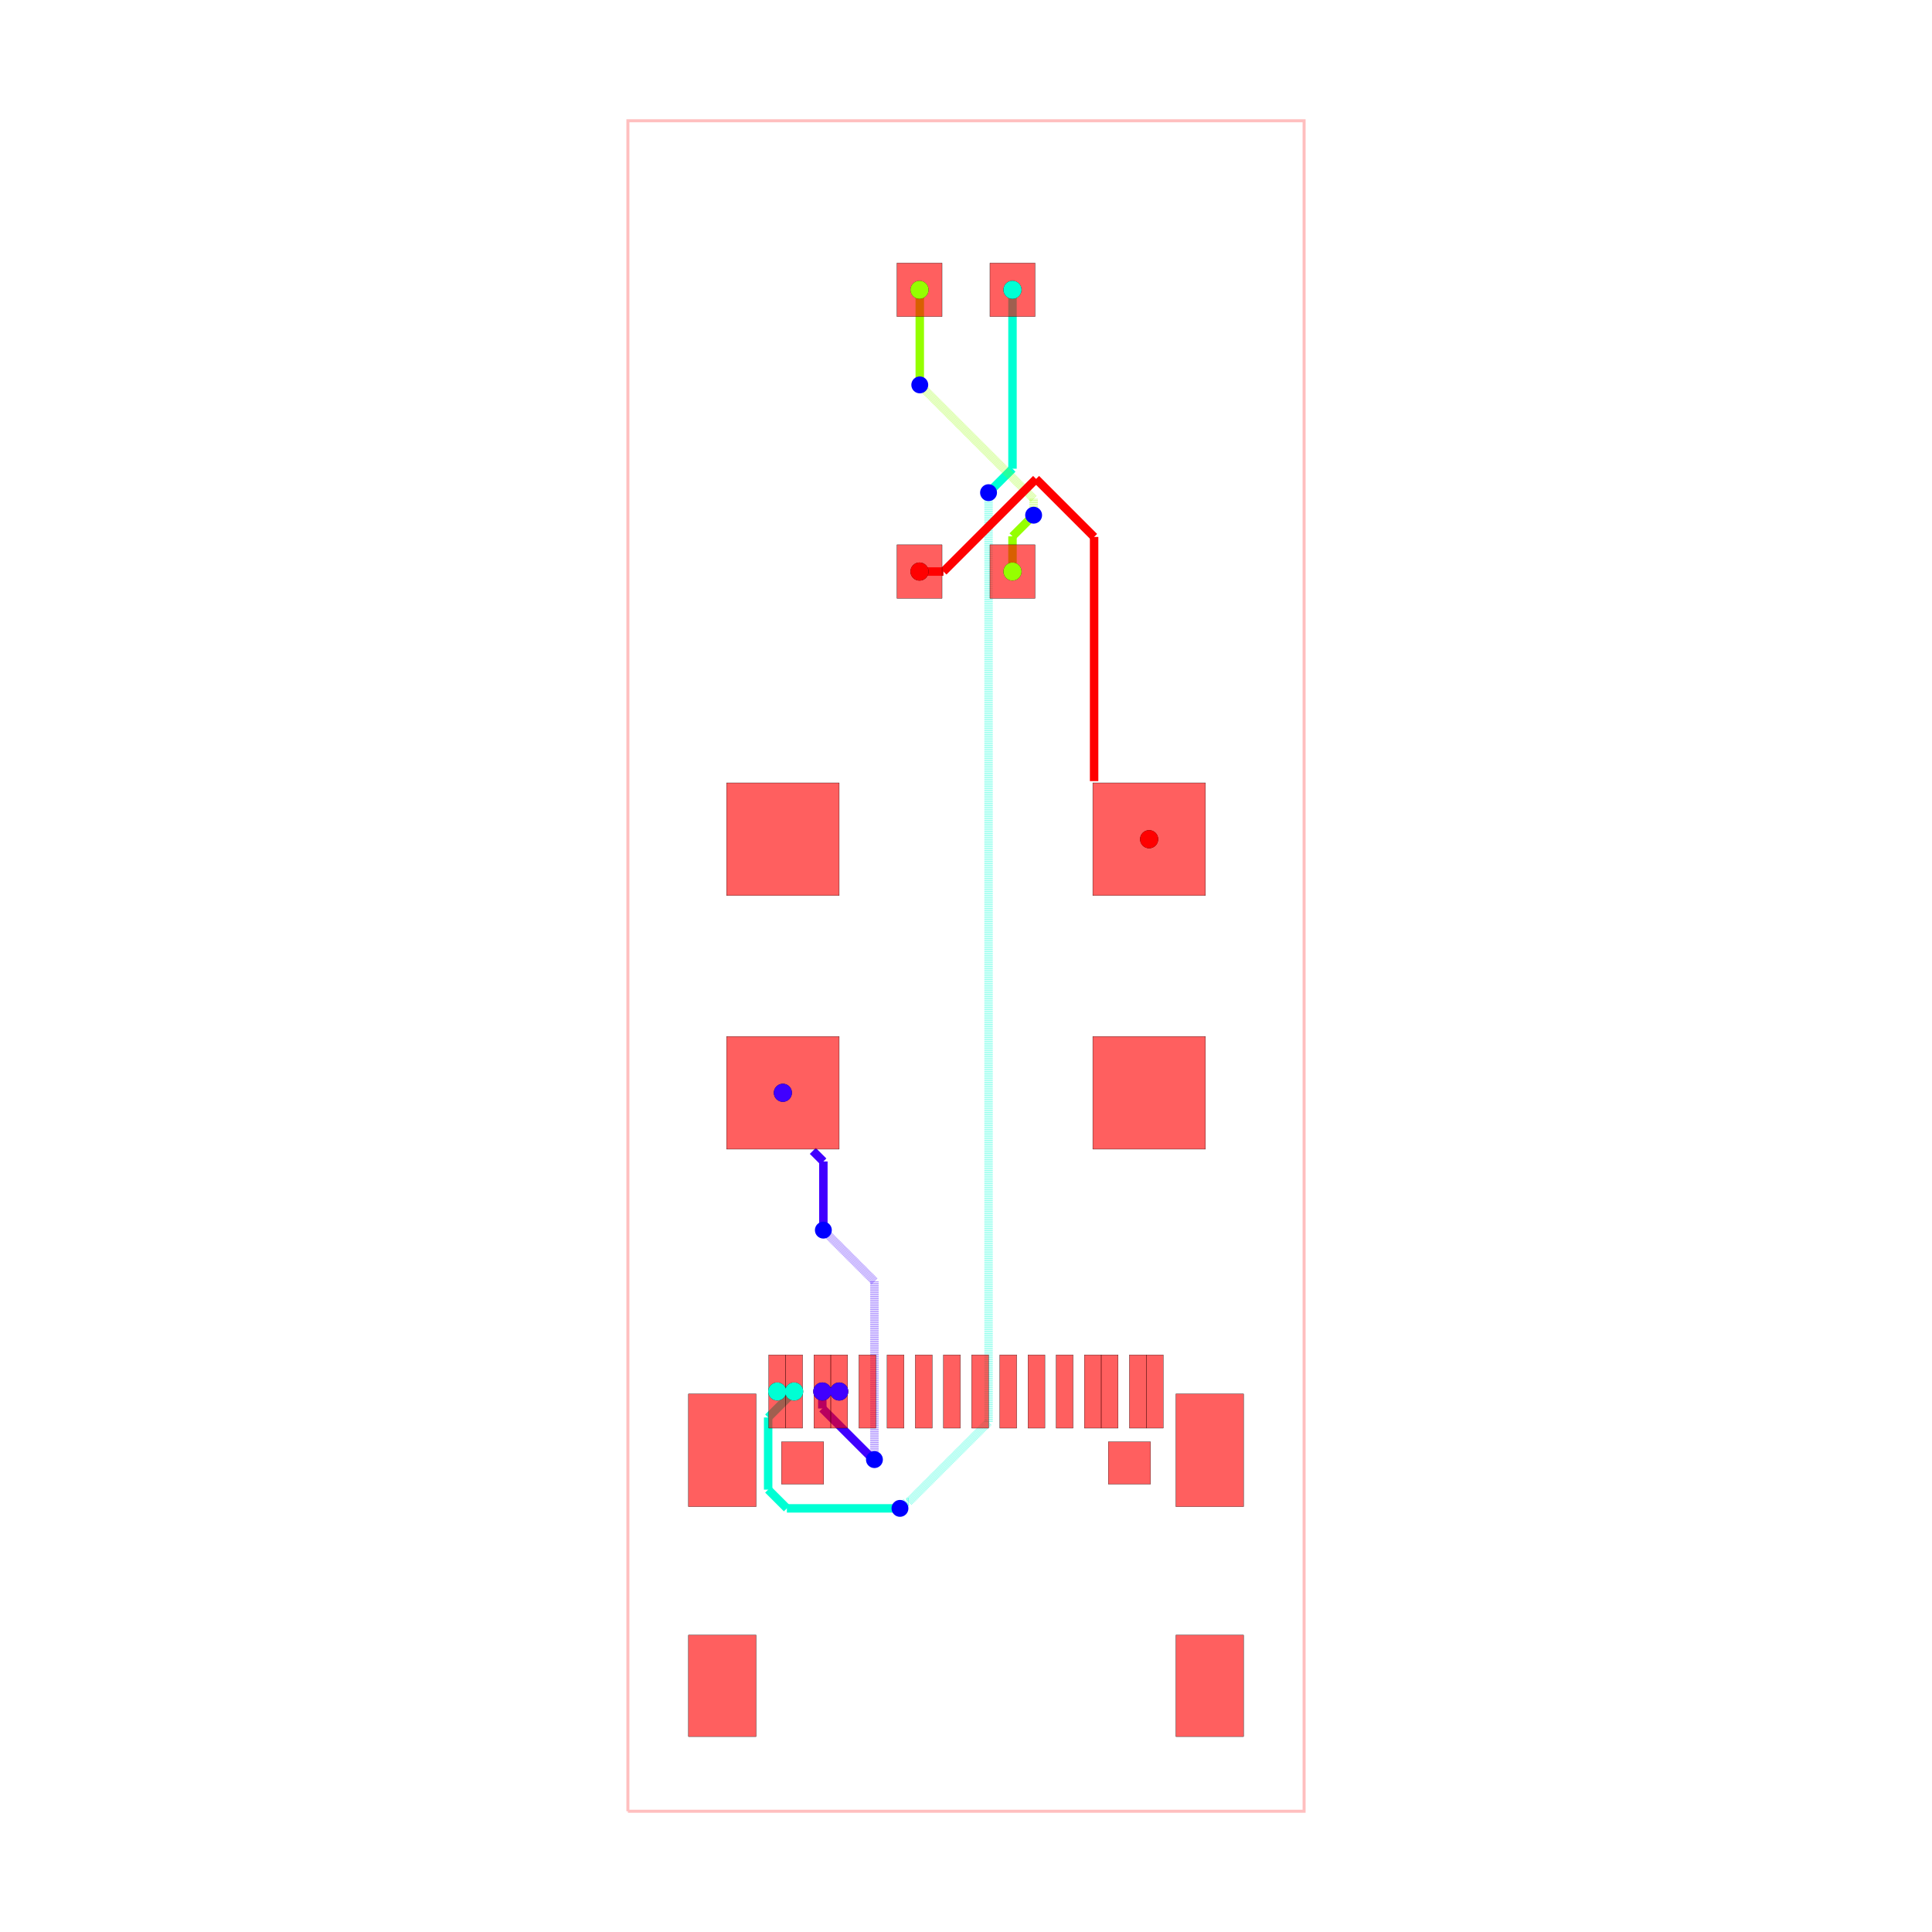
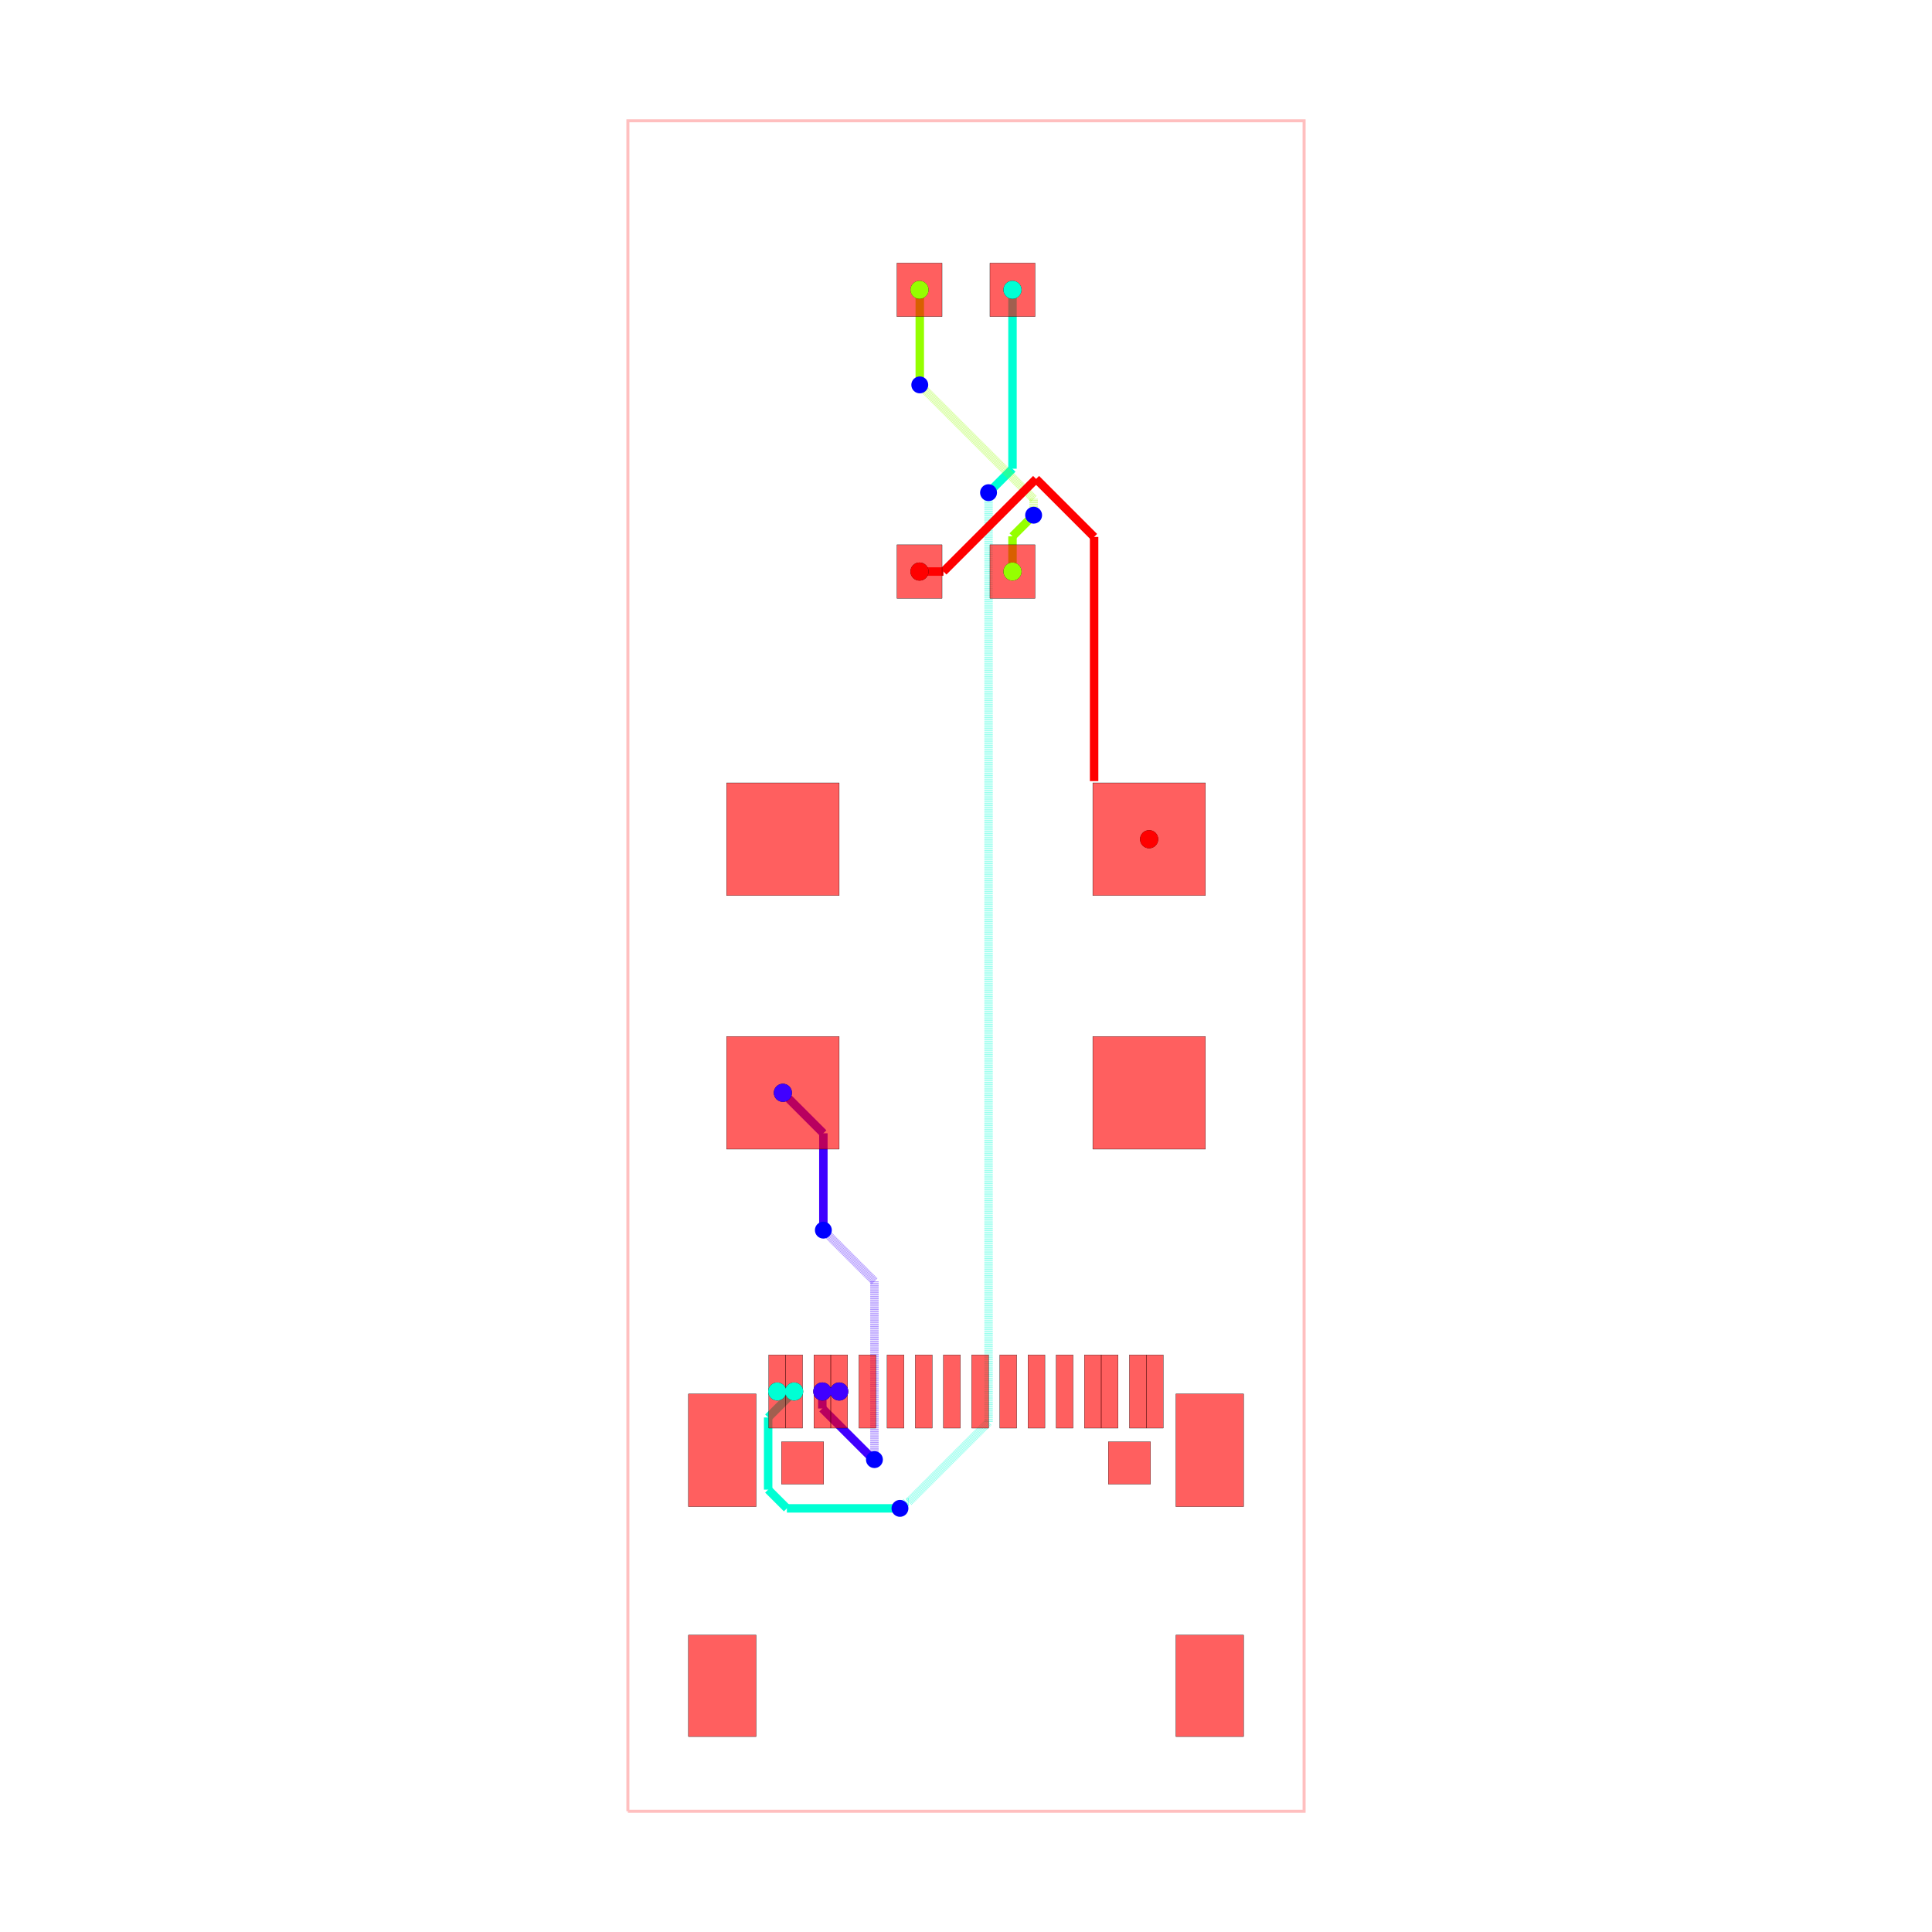
<svg xmlns="http://www.w3.org/2000/svg" width="640" height="640" viewBox="0 0 640 640">
  <rect width="100%" height="100%" fill="white" />
  <g>
    <polyline data-points="-13,-31 -1,-31 -1,-1 -13,-1 -13,-31" data-type="line" data-label="" points="208,600 432,600 432,40 208,40 208,600" fill="none" stroke="rgba(255,0,0,0.25)" stroke-width="1px" />
  </g>
  <g>
    <polyline data-points="-9.549905999999964,-23.55091295000011 -9.249932000000058,-23.55091295000011" data-type="line" data-label="" points="272.402,460.95 278.001,460.95" fill="none" stroke="hsl(255, 100%, 50%)" stroke-width="2.8" />
  </g>
  <g>
    <polyline data-points="-9.249932000000058,-23.55091295000011 -9.249932000000058,-23.55091295000011" data-type="line" data-label="" points="278.001,460.95 278.001,460.95" fill="none" stroke="hsl(255, 100%, 50%)" stroke-width="2.8" />
  </g>
  <g>
    <polyline data-points="-9.549905999999964,-23.55091295000011 -9.549905999999964,-23.85253240179489" data-type="line" data-label="" points="272.402,460.95 272.402,466.581" fill="none" stroke="hsl(255, 100%, 50%)" stroke-width="2.8" />
  </g>
  <g>
    <polyline data-points="-9.549905999999964,-23.85253240179489 -8.702590900590536,-24.699847501204317" data-type="line" data-label="" points="272.402,466.581 288.218,482.397" fill="none" stroke="hsl(255, 100%, 50%)" stroke-width="2.8" />
  </g>
  <g>
    <polyline data-points="-8.702590900590536,-24.699847501204317 -8.684918123795683,-24.699847501204317" data-type="line" data-label="" points="288.218,482.397 288.548,482.397" fill="none" stroke="hsl(255, 100%, 50%)" stroke-width="2.8" />
  </g>
  <g>
    <polyline data-points="-8.684918123795683,-24.699847501204317 -8.625,-24.759765625" data-type="line" data-label="" points="288.548,482.397 289.667,483.516" fill="none" stroke="hsl(255, 100%, 50%)" stroke-width="2.8" />
  </g>
  <g>
    <polyline data-points="-8.625,-24.759765625 -8.625,-21.59375" data-type="line" data-label="" points="289.667,483.516 289.667,424.417" fill="none" stroke="rgba(64,0,255,0.5)" stroke-width="2.8" stroke-dasharray="0.2 0.2" />
  </g>
  <g>
-     <polyline data-points="-8.625,-21.59375 -9.522351891074875,-20.696398108925123" data-type="line" data-label="" points="289.667,424.417 272.916,407.666" fill="none" stroke="rgba(64,0,255,0.5)" stroke-width="2.8" stroke-dasharray="0.2 0.2" />
-   </g>
-   <g>
-     <polyline data-points="-9.522351891074875,-20.696398108925123 -9.522351891074877,-20.696398108925123" data-type="line" data-label="" points="272.916,407.666 272.916,407.666" fill="none" stroke="rgba(64,0,255,0.5)" stroke-width="2.8" stroke-dasharray="0.2 0.2" />
-   </g>
-   <g>
-     <polyline data-points="-9.522351891074877,-20.696398108925123 -9.53125,-20.6875" data-type="line" data-label="" points="272.916,407.666 272.75,407.5" fill="none" stroke="rgba(64,0,255,0.5)" stroke-width="2.8" stroke-dasharray="0.2 0.2" />
-   </g>
-   <g>
-     <polyline data-points="-9.53125,-20.6875 -9.53125,-19.46875" data-type="line" data-label="" points="272.75,407.5 272.75,384.75" fill="none" stroke="hsl(255, 100%, 50%)" stroke-width="2.8" />
-   </g>
-   <g>
-     <polyline data-points="-9.53125,-19.46875 -9.71875,-19.28125" data-type="line" data-label="" points="272.75,384.75 269.25,381.25" fill="none" stroke="hsl(255, 100%, 50%)" stroke-width="2.8" />
+     <polyline data-points="-8.625,-21.59375 -9.523091032279138,-20.695658967720863" data-type="line" data-label="" points="289.667,424.417 272.902,407.652" fill="none" stroke="rgba(64,0,255,0.5)" stroke-width="2.8" stroke-dasharray="0.2 0.2" />
+   </g>
+   <g>
+     <polyline data-points="-9.523091032279138,-20.695658967720863 -9.523091032279138,-20.69565896772086" data-type="line" data-label="" points="272.902,407.652 272.902,407.652" fill="none" stroke="rgba(64,0,255,0.5)" stroke-width="2.8" stroke-dasharray="0.2 0.2" />
+   </g>
+   <g>
+     <polyline data-points="-9.523091032279138,-20.69565896772086 -9.53125,-20.6875" data-type="line" data-label="" points="272.902,407.652 272.75,407.5" fill="none" stroke="rgba(64,0,255,0.5)" stroke-width="2.8" stroke-dasharray="0.2 0.2" />
+   </g>
+   <g>
+     <polyline data-points="-9.53125,-20.6875 -9.53125,-18.968612000000007" data-type="line" data-label="" points="272.75,407.5 272.75,375.414" fill="none" stroke="hsl(255, 100%, 50%)" stroke-width="2.8" />
+   </g>
+   <g>
+     <polyline data-points="-9.53125,-18.968612000000007 -10.24992999999995,-18.249932000000058" data-type="line" data-label="" points="272.75,375.414 259.335,361.999" fill="none" stroke="hsl(255, 100%, 50%)" stroke-width="2.8" />
  </g>
  <g>
    <polyline data-points="-10.350006000000008,-23.55091295000011 -10.050031999999987,-23.55091295000011" data-type="line" data-label="" points="257.467,460.95 263.066,460.95" fill="none" stroke="hsl(170, 100%, 50%)" stroke-width="2.8" />
  </g>
  <g>
    <polyline data-points="-10.050031999999987,-23.55091295000011 -10.050031999999987,-23.55091295000011" data-type="line" data-label="" points="263.066,460.95 263.066,460.95" fill="none" stroke="hsl(170, 100%, 50%)" stroke-width="2.8" />
  </g>
  <g>
    <polyline data-points="-6.175,-4 -6.175,-7.175000000000002" data-type="line" data-label="" points="335.4,96 335.4,155.267" fill="none" stroke="hsl(170, 100%, 50%)" stroke-width="2.8" />
  </g>
  <g>
    <polyline data-points="-6.175,-7.175000000000002 -6.581319028077355,-7.581319028077357" data-type="line" data-label="" points="335.4,155.267 327.815,162.851" fill="none" stroke="hsl(170, 100%, 50%)" stroke-width="2.8" />
  </g>
  <g>
    <polyline data-points="-6.581319028077355,-7.581319028077357 -6.581319028077355,-7.581319028077357" data-type="line" data-label="" points="327.815,162.851 327.815,162.851" fill="none" stroke="hsl(170, 100%, 50%)" stroke-width="2.8" />
  </g>
  <g>
    <polyline data-points="-6.581319028077355,-7.581319028077357 -6.600000000000001,-7.600000000000003" data-type="line" data-label="" points="327.815,162.851 327.467,163.2" fill="none" stroke="hsl(170, 100%, 50%)" stroke-width="2.8" />
  </g>
  <g>
    <polyline data-points="-6.600000000000001,-7.600000000000003 -6.600000000000001,-24.094514015456614" data-type="line" data-label="" points="327.467,163.2 327.467,471.098" fill="none" stroke="rgba(0,255,213,0.5)" stroke-width="2.8" stroke-dasharray="0.2 0.2" />
  </g>
  <g>
    <polyline data-points="-6.600000000000001,-24.094514015456614 -8.01734033578192,-25.511854351238533" data-type="line" data-label="" points="327.467,471.098 301.01,497.555" fill="none" stroke="rgba(0,255,213,0.5)" stroke-width="2.8" stroke-dasharray="0.2 0.2" />
  </g>
  <g>
    <polyline data-points="-8.01734033578192,-25.511854351238533 -8.058729351238533,-25.511854351238533" data-type="line" data-label="" points="301.01,497.555 300.237,497.555" fill="none" stroke="rgba(0,255,213,0.5)" stroke-width="2.8" stroke-dasharray="0.2 0.2" />
  </g>
  <g>
    <polyline data-points="-8.058729351238533,-25.511854351238533 -8.171875,-25.625" data-type="line" data-label="" points="300.237,497.555 298.125,499.667" fill="none" stroke="rgba(0,255,213,0.5)" stroke-width="2.8" stroke-dasharray="0.2 0.2" />
  </g>
  <g>
    <polyline data-points="-8.171875,-25.625 -10.178554498450056,-25.625" data-type="line" data-label="" points="298.125,499.667 260.667,499.667" fill="none" stroke="hsl(170, 100%, 50%)" stroke-width="2.8" />
  </g>
  <g>
    <polyline data-points="-10.178554498450056,-25.625 -10.51097912307444,-25.292575375375616" data-type="line" data-label="" points="260.667,499.667 254.462,493.461" fill="none" stroke="hsl(170, 100%, 50%)" stroke-width="2.8" />
  </g>
  <g>
    <polyline data-points="-10.51097912307444,-25.292575375375616 -10.51097912307444,-24.011860073074565" data-type="line" data-label="" points="254.462,493.461 254.462,469.555" fill="none" stroke="hsl(170, 100%, 50%)" stroke-width="2.8" />
  </g>
  <g>
    <polyline data-points="-10.51097912307444,-24.011860073074565 -10.050031999999987,-23.55091295000011" data-type="line" data-label="" points="254.462,469.555 263.066,460.95" fill="none" stroke="hsl(170, 100%, 50%)" stroke-width="2.8" />
  </g>
  <g>
    <polyline data-points="-6.175,-9 -6.175,-8.375" data-type="line" data-label="" points="335.4,189.333 335.4,177.667" fill="none" stroke="hsl(85, 100%, 50%)" stroke-width="2.8" />
  </g>
  <g>
    <polyline data-points="-6.175,-8.375 -5.9100626691078375,-8.110062669107837" data-type="line" data-label="" points="335.4,177.667 340.345,172.721" fill="none" stroke="hsl(85, 100%, 50%)" stroke-width="2.8" />
  </g>
  <g>
    <polyline data-points="-5.9100626691078375,-8.110062669107837 -5.910062669107837,-8.110062669107837" data-type="line" data-label="" points="340.345,172.721 340.345,172.721" fill="none" stroke="hsl(85, 100%, 50%)" stroke-width="2.8" />
  </g>
  <g>
    <polyline data-points="-5.910062669107837,-8.110062669107837 -5.8,-8" data-type="line" data-label="" points="340.345,172.721 342.4,170.667" fill="none" stroke="hsl(85, 100%, 50%)" stroke-width="2.8" />
  </g>
  <g>
    <polyline data-points="-5.8,-8 -5.8,-7.7078125" data-type="line" data-label="" points="342.4,170.667 342.4,165.213" fill="none" stroke="rgba(149,255,0,0.5)" stroke-width="2.8" stroke-dasharray="0.2 0.2" />
  </g>
  <g>
    <polyline data-points="-5.8,-7.7078125 -7.713298607179301,-5.794513892820699" data-type="line" data-label="" points="342.4,165.213 306.685,129.498" fill="none" stroke="rgba(149,255,0,0.5)" stroke-width="2.8" stroke-dasharray="0.2 0.2" />
  </g>
  <g>
    <polyline data-points="-7.713298607179301,-5.794513892820699 -7.713298607179301,-5.794513892820699" data-type="line" data-label="" points="306.685,129.498 306.685,129.498" fill="none" stroke="rgba(149,255,0,0.5)" stroke-width="2.8" stroke-dasharray="0.2 0.2" />
  </g>
  <g>
    <polyline data-points="-7.713298607179301,-5.794513892820699 -7.8203125,-5.6875" data-type="line" data-label="" points="306.685,129.498 304.688,127.5" fill="none" stroke="rgba(149,255,0,0.5)" stroke-width="2.8" stroke-dasharray="0.2 0.2" />
  </g>
  <g>
    <polyline data-points="-7.8203125,-5.6875 -7.8203125,-4.0046875" data-type="line" data-label="" points="304.688,127.5 304.688,96.087" fill="none" stroke="hsl(85, 100%, 50%)" stroke-width="2.8" />
  </g>
  <g>
    <polyline data-points="-7.8203125,-4.0046875 -7.825,-4" data-type="line" data-label="" points="304.688,96.087 304.6,96" fill="none" stroke="hsl(85, 100%, 50%)" stroke-width="2.8" />
  </g>
  <g>
    <polyline data-points="-7.825,-9 -7.4,-9" data-type="line" data-label="" points="304.6,189.333 312.533,189.333" fill="none" stroke="hsl(0, 100%, 50%)" stroke-width="2.8" />
  </g>
  <g>
    <polyline data-points="-7.4,-9 -5.756044188404862,-7.356044188404861" data-type="line" data-label="" points="312.533,189.333 343.221,158.646" fill="none" stroke="hsl(0, 100%, 50%)" stroke-width="2.8" />
  </g>
  <g>
    <polyline data-points="-5.756044188404862,-7.356044188404861 -4.7265625,-8.385525876809723" data-type="line" data-label="" points="343.221,158.646 362.438,177.863" fill="none" stroke="hsl(0, 100%, 50%)" stroke-width="2.8" />
  </g>
  <g>
    <polyline data-points="-4.7265625,-8.385525876809723 -4.7265625,-12.71875" data-type="line" data-label="" points="362.438,177.863 362.438,258.75" fill="none" stroke="hsl(0, 100%, 50%)" stroke-width="2.8" />
  </g>
  <g>
    <rect data-type="rect" data-label="top" data-x="-8.750060000000076" data-y="-23.55091295000011" x="284.532" y="448.817" width="5.6" height="24.267" fill="rgba(255,0,0,0.25)" stroke="black" stroke-width="0.054" />
  </g>
  <g>
    <rect data-type="rect" data-label="top" data-x="-8.24993399999994" data-y="-23.55091295000011" x="293.868" y="448.817" width="5.6" height="24.267" fill="rgba(255,0,0,0.25)" stroke="black" stroke-width="0.054" />
  </g>
  <g>
    <rect data-type="rect" data-label="top" data-x="-7.750061999999957" data-y="-23.55091295000011" x="303.199" y="448.817" width="5.6" height="24.267" fill="rgba(255,0,0,0.25)" stroke="black" stroke-width="0.054" />
  </g>
  <g>
    <rect data-type="rect" data-label="top" data-x="-7.249935999999934" data-y="-23.55091295000011" x="312.535" y="448.817" width="5.6" height="24.267" fill="rgba(255,0,0,0.25)" stroke="black" stroke-width="0.054" />
  </g>
  <g>
    <rect data-type="rect" data-label="top" data-x="-6.750064000000066" data-y="-23.55091295000011" x="321.865" y="448.817" width="5.6" height="24.267" fill="rgba(255,0,0,0.25)" stroke="black" stroke-width="0.054" />
  </g>
  <g>
    <rect data-type="rect" data-label="top" data-x="-6.249938000000043" data-y="-23.55091295000011" x="331.201" y="448.817" width="5.6" height="24.267" fill="rgba(255,0,0,0.25)" stroke="black" stroke-width="0.054" />
  </g>
  <g>
    <rect data-type="rect" data-label="top" data-x="-5.750320000000102" data-y="-23.55091295000011" x="340.527" y="448.817" width="5.6" height="24.267" fill="rgba(255,0,0,0.25)" stroke="black" stroke-width="0.054" />
  </g>
  <g>
    <rect data-type="rect" data-label="top" data-x="-5.249939999999924" data-y="-23.55091295000011" x="349.868" y="448.817" width="5.6" height="24.267" fill="rgba(255,0,0,0.25)" stroke="black" stroke-width="0.054" />
  </g>
  <g>
    <rect data-type="rect" data-label="top" data-x="-10.350006000000008" data-y="-23.55091295000011" x="254.667" y="448.817" width="5.6" height="24.267" fill="rgba(255,0,0,0.25)" stroke="black" stroke-width="0.054" />
  </g>
  <g>
    <rect data-type="rect" data-label="top" data-x="-10.050031999999987" data-y="-23.55091295000011" x="260.266" y="448.817" width="5.6" height="24.267" fill="rgba(255,0,0,0.25)" stroke="black" stroke-width="0.054" />
  </g>
  <g>
    <rect data-type="rect" data-label="top" data-x="-9.549905999999964" data-y="-23.55091295000011" x="269.602" y="448.817" width="5.6" height="24.267" fill="rgba(255,0,0,0.25)" stroke="black" stroke-width="0.054" />
  </g>
  <g>
    <rect data-type="rect" data-label="top" data-x="-9.249932000000058" data-y="-23.55091295000011" x="275.201" y="448.817" width="5.6" height="24.267" fill="rgba(255,0,0,0.25)" stroke="black" stroke-width="0.054" />
  </g>
  <g>
    <rect data-type="rect" data-label="top" data-x="-4.750067999999942" data-y="-23.55091295000011" x="359.199" y="448.817" width="5.6" height="24.267" fill="rgba(255,0,0,0.25)" stroke="black" stroke-width="0.054" />
  </g>
  <g>
    <rect data-type="rect" data-label="top" data-x="-4.449839999999995" data-y="-23.55091295000011" x="364.803" y="448.817" width="5.6" height="24.267" fill="rgba(255,0,0,0.25)" stroke="black" stroke-width="0.054" />
  </g>
  <g>
    <rect data-type="rect" data-label="top" data-x="-3.949967999999899" data-y="-23.55091295000011" x="374.134" y="448.817" width="5.6" height="24.267" fill="rgba(255,0,0,0.25)" stroke="black" stroke-width="0.054" />
  </g>
  <g>
    <rect data-type="rect" data-label="top" data-x="-3.6499939999999924" data-y="-23.55091295000011" x="379.733" y="448.817" width="5.6" height="24.267" fill="rgba(255,0,0,0.25)" stroke="black" stroke-width="0.054" />
  </g>
  <g>
    <rect data-type="rect" data-label="top" data-x="-7.825" data-y="-4" x="297.133" y="87.133" width="14.933" height="17.733" fill="rgba(255,0,0,0.25)" stroke="black" stroke-width="0.054" />
  </g>
  <g>
    <rect data-type="rect" data-label="top" data-x="-6.175" data-y="-4" x="327.933" y="87.133" width="14.933" height="17.733" fill="rgba(255,0,0,0.25)" stroke="black" stroke-width="0.054" />
  </g>
  <g>
    <rect data-type="rect" data-label="top" data-x="-7.825" data-y="-9" x="297.133" y="180.467" width="14.933" height="17.733" fill="rgba(255,0,0,0.25)" stroke="black" stroke-width="0.054" />
  </g>
  <g>
    <rect data-type="rect" data-label="top" data-x="-6.175" data-y="-9" x="327.933" y="180.467" width="14.933" height="17.733" fill="rgba(255,0,0,0.25)" stroke="black" stroke-width="0.054" />
  </g>
  <g>
    <rect data-type="rect" data-label="top, inner1, inner2, bottom" data-x="-2.67488800000001" data-y="-28.774086349999948" x="389.535" y="541.65" width="22.4" height="33.6" fill="rgba(255,0,0,0.25)" stroke="black" stroke-width="0.054" />
  </g>
  <g>
    <rect data-type="rect" data-label="top, inner1, inner2, bottom" data-x="-2.67488800000001" data-y="-24.594262350000122" x="389.535" y="461.76" width="22.4" height="37.333" fill="rgba(255,0,0,0.25)" stroke="black" stroke-width="0.054" />
  </g>
  <g>
    <rect data-type="rect" data-label="top, inner1, inner2, bottom" data-x="-11.32511199999999" data-y="-24.594262350000122" x="228.065" y="461.76" width="22.4" height="37.333" fill="rgba(255,0,0,0.25)" stroke="black" stroke-width="0.054" />
  </g>
  <g>
    <rect data-type="rect" data-label="top, inner1, inner2, bottom" data-x="-11.32511199999999" data-y="-28.774086349999948" x="228.065" y="541.65" width="22.4" height="33.6" fill="rgba(255,0,0,0.25)" stroke="black" stroke-width="0.054" />
  </g>
  <g>
    <rect data-type="rect" data-label="top, inner1, inner2, bottom" data-x="-3.7500700000001643" data-y="-18.249932000000058" x="361.999" y="343.332" width="37.333" height="37.333" fill="rgba(255,0,0,0.25)" stroke="black" stroke-width="0.054" />
  </g>
  <g>
    <rect data-type="rect" data-label="top, inner1, inner2, bottom" data-x="-3.7500700000001643" data-y="-13.750067999999942" x="361.999" y="259.335" width="37.333" height="37.333" fill="rgba(255,0,0,0.25)" stroke="black" stroke-width="0.054" />
  </g>
  <g>
    <rect data-type="rect" data-label="top, inner1, inner2, bottom" data-x="-10.24992999999995" data-y="-13.750067999999942" x="240.668" y="259.335" width="37.333" height="37.333" fill="rgba(255,0,0,0.25)" stroke="black" stroke-width="0.054" />
  </g>
  <g>
    <rect data-type="rect" data-label="top, inner1, inner2, bottom" data-x="-10.24992999999995" data-y="-18.249932000000058" x="240.668" y="343.332" width="37.333" height="37.333" fill="rgba(255,0,0,0.25)" stroke="black" stroke-width="0.054" />
  </g>
  <g>
    <rect data-type="rect" data-label="top, inner1, inner2, bottom" data-x="-9.89991800000007" data-y="-24.819388950000075" x="258.868" y="477.628" width="14" height="14" fill="rgba(255,0,0,0.25)" stroke="black" stroke-width="0.054" />
  </g>
  <g>
    <rect data-type="rect" data-label="top, inner1, inner2, bottom" data-x="-4.100081999999929" data-y="-24.819388950000075" x="367.132" y="477.628" width="14" height="14" fill="rgba(255,0,0,0.25)" stroke="black" stroke-width="0.054" />
  </g>
  <g>
    <rect data-type="rect" data-label="" data-x="-8.750060000000076" data-y="-23.55091295000011" x="284.532" y="448.817" width="5.6" height="24.267" fill="rgba(255,0,0,0.5)" stroke="black" stroke-width="0.054" />
  </g>
  <g>
    <rect data-type="rect" data-label="" data-x="-8.24993399999994" data-y="-23.55091295000011" x="293.868" y="448.817" width="5.6" height="24.267" fill="rgba(255,0,0,0.5)" stroke="black" stroke-width="0.054" />
  </g>
  <g>
    <rect data-type="rect" data-label="" data-x="-7.750061999999957" data-y="-23.55091295000011" x="303.199" y="448.817" width="5.6" height="24.267" fill="rgba(255,0,0,0.5)" stroke="black" stroke-width="0.054" />
  </g>
  <g>
    <rect data-type="rect" data-label="" data-x="-7.249935999999934" data-y="-23.55091295000011" x="312.535" y="448.817" width="5.6" height="24.267" fill="rgba(255,0,0,0.5)" stroke="black" stroke-width="0.054" />
  </g>
  <g>
    <rect data-type="rect" data-label="" data-x="-6.750064000000066" data-y="-23.55091295000011" x="321.865" y="448.817" width="5.6" height="24.267" fill="rgba(255,0,0,0.5)" stroke="black" stroke-width="0.054" />
  </g>
  <g>
    <rect data-type="rect" data-label="" data-x="-6.249938000000043" data-y="-23.55091295000011" x="331.201" y="448.817" width="5.6" height="24.267" fill="rgba(255,0,0,0.5)" stroke="black" stroke-width="0.054" />
  </g>
  <g>
    <rect data-type="rect" data-label="" data-x="-5.750320000000102" data-y="-23.55091295000011" x="340.527" y="448.817" width="5.6" height="24.267" fill="rgba(255,0,0,0.5)" stroke="black" stroke-width="0.054" />
  </g>
  <g>
    <rect data-type="rect" data-label="" data-x="-5.249939999999924" data-y="-23.55091295000011" x="349.868" y="448.817" width="5.6" height="24.267" fill="rgba(255,0,0,0.5)" stroke="black" stroke-width="0.054" />
  </g>
  <g>
    <rect data-type="rect" data-label="" data-x="-10.350006000000008" data-y="-23.55091295000011" x="254.667" y="448.817" width="5.6" height="24.267" fill="rgba(255,0,0,0.5)" stroke="black" stroke-width="0.054" />
  </g>
  <g>
    <rect data-type="rect" data-label="" data-x="-10.050031999999987" data-y="-23.55091295000011" x="260.266" y="448.817" width="5.6" height="24.267" fill="rgba(255,0,0,0.5)" stroke="black" stroke-width="0.054" />
  </g>
  <g>
    <rect data-type="rect" data-label="" data-x="-9.549905999999964" data-y="-23.55091295000011" x="269.602" y="448.817" width="5.6" height="24.267" fill="rgba(255,0,0,0.5)" stroke="black" stroke-width="0.054" />
  </g>
  <g>
    <rect data-type="rect" data-label="" data-x="-9.249932000000058" data-y="-23.55091295000011" x="275.201" y="448.817" width="5.6" height="24.267" fill="rgba(255,0,0,0.5)" stroke="black" stroke-width="0.054" />
  </g>
  <g>
    <rect data-type="rect" data-label="" data-x="-4.750067999999942" data-y="-23.55091295000011" x="359.199" y="448.817" width="5.6" height="24.267" fill="rgba(255,0,0,0.5)" stroke="black" stroke-width="0.054" />
  </g>
  <g>
    <rect data-type="rect" data-label="" data-x="-4.449839999999995" data-y="-23.55091295000011" x="364.803" y="448.817" width="5.6" height="24.267" fill="rgba(255,0,0,0.5)" stroke="black" stroke-width="0.054" />
  </g>
  <g>
    <rect data-type="rect" data-label="" data-x="-3.949967999999899" data-y="-23.55091295000011" x="374.134" y="448.817" width="5.6" height="24.267" fill="rgba(255,0,0,0.5)" stroke="black" stroke-width="0.054" />
  </g>
  <g>
    <rect data-type="rect" data-label="" data-x="-3.6499939999999924" data-y="-23.55091295000011" x="379.733" y="448.817" width="5.6" height="24.267" fill="rgba(255,0,0,0.5)" stroke="black" stroke-width="0.054" />
  </g>
  <g>
    <rect data-type="rect" data-label="" data-x="-7.825" data-y="-4" x="297.133" y="87.133" width="14.933" height="17.733" fill="rgba(255,0,0,0.5)" stroke="black" stroke-width="0.054" />
  </g>
  <g>
    <rect data-type="rect" data-label="" data-x="-6.175" data-y="-4" x="327.933" y="87.133" width="14.933" height="17.733" fill="rgba(255,0,0,0.5)" stroke="black" stroke-width="0.054" />
  </g>
  <g>
    <rect data-type="rect" data-label="" data-x="-7.825" data-y="-9" x="297.133" y="180.467" width="14.933" height="17.733" fill="rgba(255,0,0,0.5)" stroke="black" stroke-width="0.054" />
  </g>
  <g>
    <rect data-type="rect" data-label="" data-x="-6.175" data-y="-9" x="327.933" y="180.467" width="14.933" height="17.733" fill="rgba(255,0,0,0.5)" stroke="black" stroke-width="0.054" />
  </g>
  <g>
    <rect data-type="rect" data-label="" data-x="-2.67488800000001" data-y="-28.774086349999948" x="389.535" y="541.65" width="22.4" height="33.6" fill="rgba(255,0,0,0.5)" stroke="black" stroke-width="0.054" />
  </g>
  <g>
    <rect data-type="rect" data-label="" data-x="-2.67488800000001" data-y="-24.594262350000122" x="389.535" y="461.76" width="22.4" height="37.333" fill="rgba(255,0,0,0.5)" stroke="black" stroke-width="0.054" />
  </g>
  <g>
    <rect data-type="rect" data-label="" data-x="-11.32511199999999" data-y="-24.594262350000122" x="228.065" y="461.76" width="22.4" height="37.333" fill="rgba(255,0,0,0.5)" stroke="black" stroke-width="0.054" />
  </g>
  <g>
    <rect data-type="rect" data-label="" data-x="-11.32511199999999" data-y="-28.774086349999948" x="228.065" y="541.65" width="22.4" height="33.6" fill="rgba(255,0,0,0.5)" stroke="black" stroke-width="0.054" />
  </g>
  <g>
    <rect data-type="rect" data-label="" data-x="-3.7500700000001643" data-y="-18.249932000000058" x="361.999" y="343.332" width="37.333" height="37.333" fill="rgba(255,0,0,0.5)" stroke="black" stroke-width="0.054" />
  </g>
  <g>
    <rect data-type="rect" data-label="" data-x="-3.7500700000001643" data-y="-13.750067999999942" x="361.999" y="259.335" width="37.333" height="37.333" fill="rgba(255,0,0,0.5)" stroke="black" stroke-width="0.054" />
  </g>
  <g>
    <rect data-type="rect" data-label="" data-x="-10.24992999999995" data-y="-13.750067999999942" x="240.668" y="259.335" width="37.333" height="37.333" fill="rgba(255,0,0,0.5)" stroke="black" stroke-width="0.054" />
  </g>
  <g>
    <rect data-type="rect" data-label="" data-x="-10.24992999999995" data-y="-18.249932000000058" x="240.668" y="343.332" width="37.333" height="37.333" fill="rgba(255,0,0,0.5)" stroke="black" stroke-width="0.054" />
  </g>
  <g>
    <rect data-type="rect" data-label="" data-x="-9.89991800000007" data-y="-24.819388950000075" x="258.868" y="477.628" width="14" height="14" fill="rgba(255,0,0,0.5)" stroke="black" stroke-width="0.054" />
  </g>
  <g>
    <rect data-type="rect" data-label="" data-x="-4.100081999999929" data-y="-24.819388950000075" x="367.132" y="477.628" width="14" height="14" fill="rgba(255,0,0,0.5)" stroke="black" stroke-width="0.054" />
  </g>
  <circle data-type="circle" data-label="" data-x="-8.625" data-y="-24.759765625" cx="289.667" cy="483.516" r="2.8" fill="blue" stroke="none" stroke-width="0.054" />
  <circle data-type="circle" data-label="" data-x="-9.53125" data-y="-20.6875" cx="272.75" cy="407.5" r="2.8" fill="blue" stroke="none" stroke-width="0.054" />
  <circle data-type="circle" data-label="" data-x="-6.600000000000001" data-y="-7.600000000000003" cx="327.467" cy="163.2" r="2.8" fill="blue" stroke="none" stroke-width="0.054" />
  <circle data-type="circle" data-label="" data-x="-8.171875" data-y="-25.625" cx="298.125" cy="499.667" r="2.8" fill="blue" stroke="none" stroke-width="0.054" />
  <circle data-type="circle" data-label="" data-x="-5.8" data-y="-8" cx="342.4" cy="170.667" r="2.8" fill="blue" stroke="none" stroke-width="0.054" />
  <circle data-type="circle" data-label="" data-x="-7.8203125" data-y="-5.6875" cx="304.688" cy="127.5" r="2.8" fill="blue" stroke="none" stroke-width="0.054" />
  <g>
    <circle data-type="point" data-label="source_trace_4 pcb_port_19" data-x="-3.7500700000001643" data-y="-13.750067999999942" cx="380.665" cy="278.001" r="3" fill="black" />
  </g>
  <g>
    <circle data-type="point" data-label="source_trace_4 pcb_port_22" data-x="-7.825" data-y="-9" cx="304.6" cy="189.333" r="3" fill="black" />
  </g>
  <g>
    <circle data-type="point" data-label="source_trace_6 pcb_port_23" data-x="-6.175" data-y="-9" cx="335.4" cy="189.333" r="3" fill="black" />
  </g>
  <g>
    <circle data-type="point" data-label="source_trace_6 pcb_port_16" data-x="-7.825" data-y="-4" cx="304.6" cy="96" r="3" fill="black" />
  </g>
  <g>
    <circle data-type="point" data-label="source_net_0 pcb_port_0" data-x="-10.350006000000008" data-y="-23.55091295000011" cx="257.467" cy="460.95" r="3" fill="black" />
  </g>
  <g>
    <circle data-type="point" data-label="source_net_0 pcb_port_1" data-x="-10.050031999999987" data-y="-23.55091295000011" cx="263.066" cy="460.95" r="3" fill="black" />
  </g>
  <g>
    <circle data-type="point" data-label="source_net_0 pcb_port_17" data-x="-6.175" data-y="-4" cx="335.4" cy="96" r="3" fill="black" />
  </g>
  <g>
    <circle data-type="point" data-label="source_net_1 pcb_port_2" data-x="-9.549905999999964" data-y="-23.55091295000011" cx="272.402" cy="460.95" r="3" fill="black" />
  </g>
  <g>
    <circle data-type="point" data-label="source_net_1 pcb_port_3" data-x="-9.249932000000058" data-y="-23.55091295000011" cx="278.001" cy="460.95" r="3" fill="black" />
  </g>
  <g>
    <circle data-type="point" data-label="source_net_1 pcb_port_20" data-x="-10.24992999999995" data-y="-18.249932000000058" cx="259.335" cy="361.999" r="3" fill="black" />
  </g>
  <g>
    <circle data-type="point" data-label="source_trace_4 source_trace_4 top" data-x="-3.7500700000001643" data-y="-13.750067999999942" cx="380.665" cy="278.001" r="3" fill="hsl(0, 100%, 50%)" />
  </g>
  <g>
    <circle data-type="point" data-label="source_trace_4 source_trace_4 top" data-x="-7.825" data-y="-9" cx="304.6" cy="189.333" r="3" fill="hsl(0, 100%, 50%)" />
  </g>
  <g>
    <circle data-type="point" data-label="source_trace_6 source_trace_6 top" data-x="-6.175" data-y="-9" cx="335.4" cy="189.333" r="3" fill="hsl(85, 100%, 50%)" />
  </g>
  <g>
    <circle data-type="point" data-label="source_trace_6 source_trace_6 top" data-x="-7.825" data-y="-4" cx="304.6" cy="96" r="3" fill="hsl(85, 100%, 50%)" />
  </g>
  <g>
    <circle data-type="point" data-label="source_net_0 source_net_0 top" data-x="-10.350006000000008" data-y="-23.55091295000011" cx="257.467" cy="460.95" r="3" fill="hsl(170, 100%, 50%)" />
  </g>
  <g>
    <circle data-type="point" data-label="source_net_0 source_net_0 top" data-x="-10.050031999999987" data-y="-23.55091295000011" cx="263.066" cy="460.95" r="3" fill="hsl(170, 100%, 50%)" />
  </g>
  <g>
    <circle data-type="point" data-label="source_net_0 source_net_0 top" data-x="-6.175" data-y="-4" cx="335.4" cy="96" r="3" fill="hsl(170, 100%, 50%)" />
  </g>
  <g>
    <circle data-type="point" data-label="source_net_1 source_net_1 top" data-x="-9.549905999999964" data-y="-23.55091295000011" cx="272.402" cy="460.95" r="3" fill="hsl(255, 100%, 50%)" />
  </g>
  <g>
    <circle data-type="point" data-label="source_net_1 source_net_1 top" data-x="-9.249932000000058" data-y="-23.55091295000011" cx="278.001" cy="460.95" r="3" fill="hsl(255, 100%, 50%)" />
  </g>
  <g>
    <circle data-type="point" data-label="source_net_1 source_net_1 top" data-x="-10.24992999999995" data-y="-18.249932000000058" cx="259.335" cy="361.999" r="3" fill="hsl(255, 100%, 50%)" />
  </g>
  <g id="crosshair" style="display: none">
    <line id="crosshair-h" y1="0" y2="640" stroke="#666" stroke-width="0.5" />
    <line id="crosshair-v" x1="0" x2="640" stroke="#666" stroke-width="0.5" />
    <text id="coordinates" font-family="monospace" font-size="12" fill="#666" />
  </g>
</svg>
